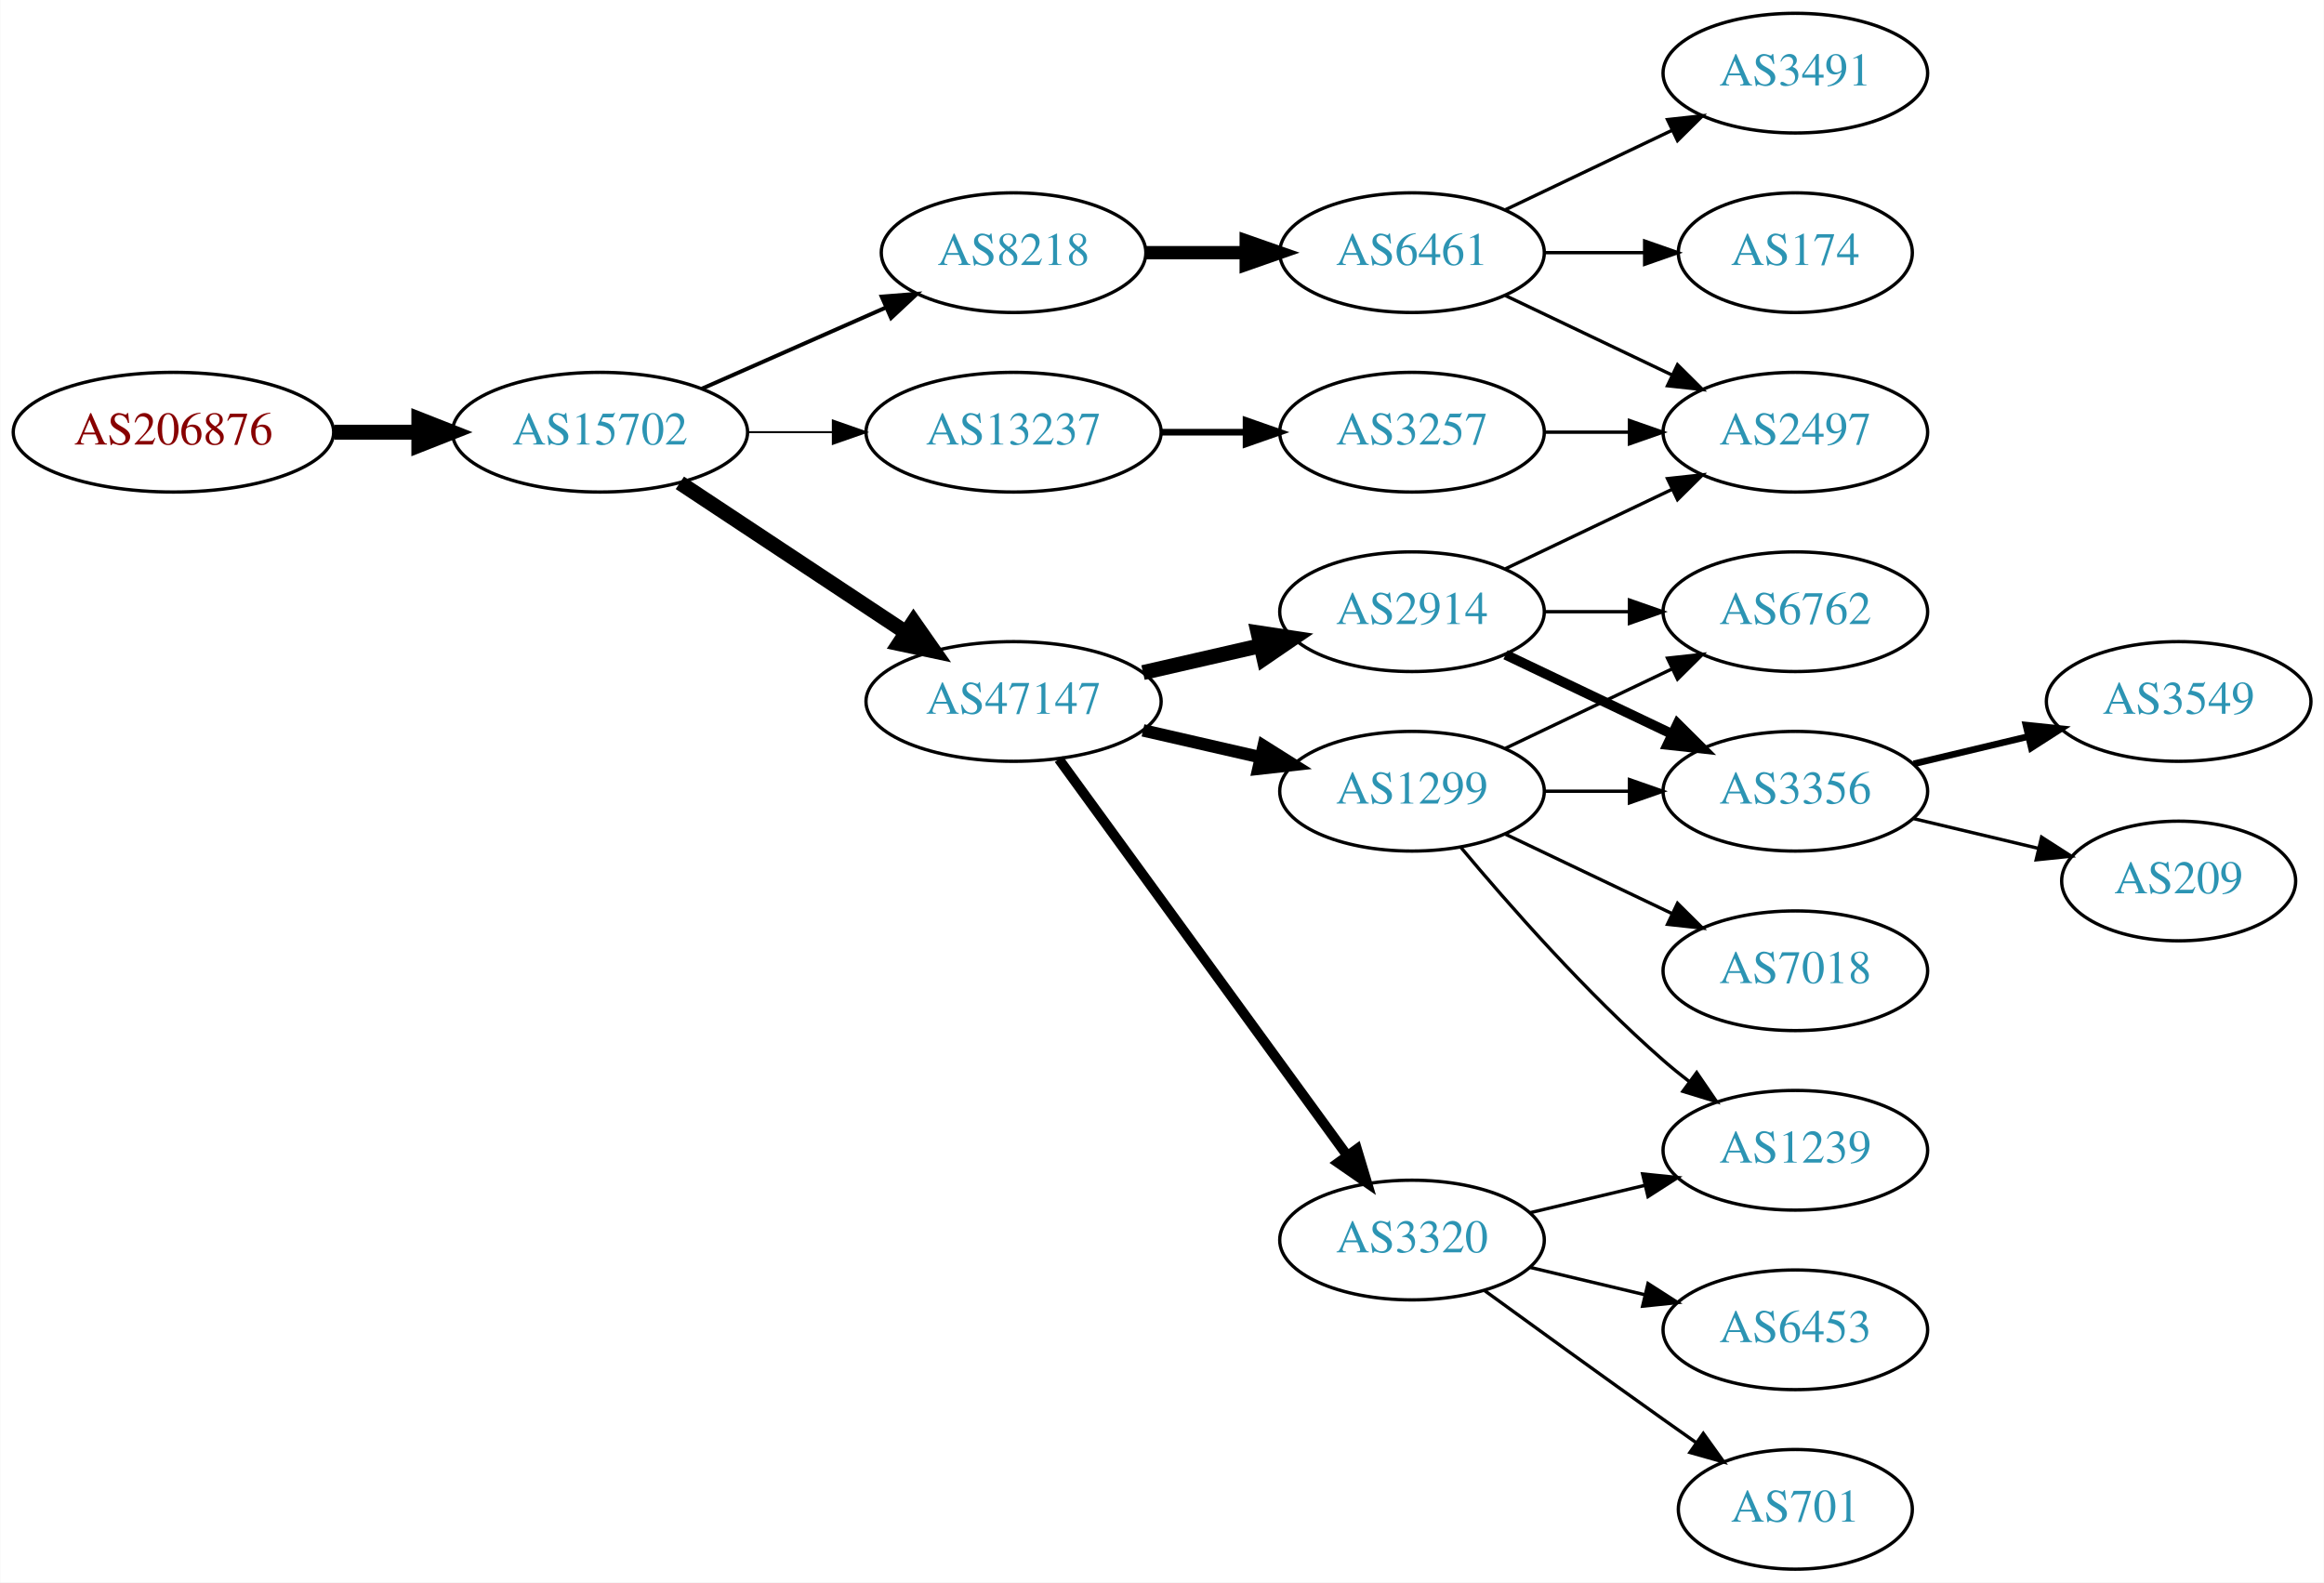
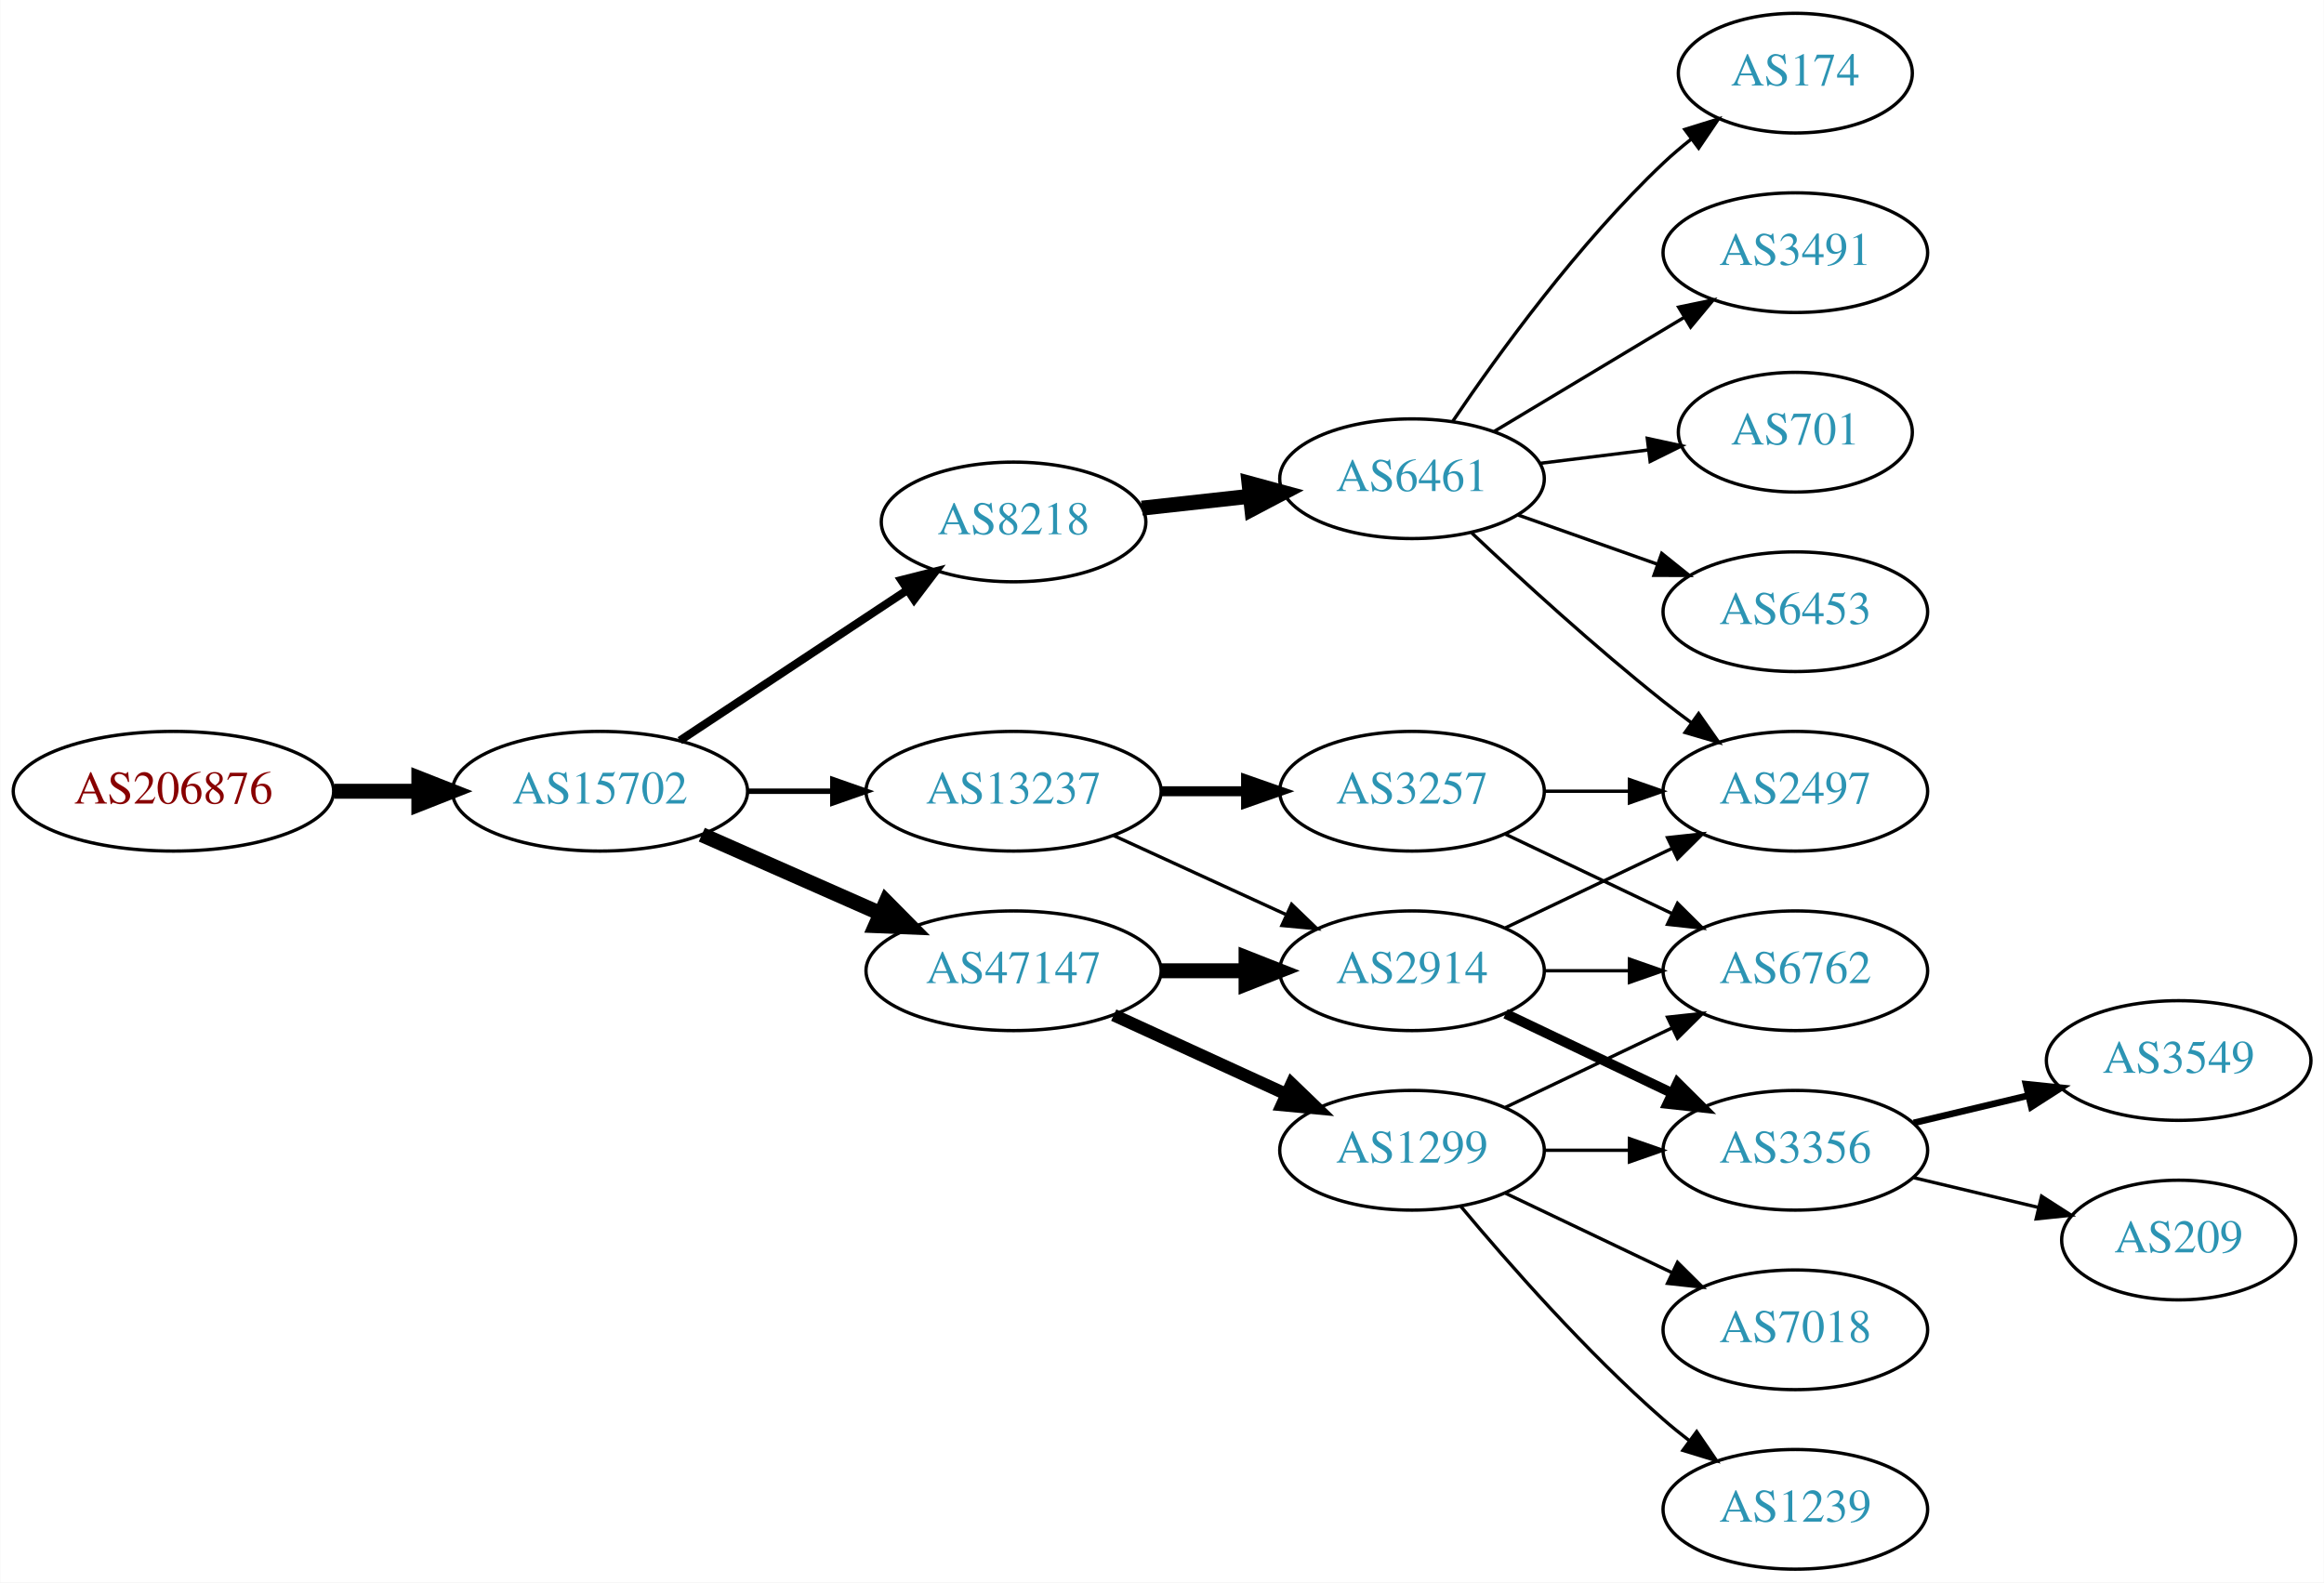
<svg xmlns="http://www.w3.org/2000/svg" xmlns:xlink="http://www.w3.org/1999/xlink" width="699pt" height="476pt" viewBox="0.00 0.00 698.85 476.00">
  <g id="graph0" class="graph" transform="scale(1 1) rotate(0) translate(4 472)">
    <polygon fill="white" stroke="none" points="-4,4 -4,-472 694.855,-472 694.855,4 -4,4" />
    <g id="node1" class="node">
      <g id="a_node1">
        <a xlink:href="/asn/206876" xlink:title="AS206876 ~ MeinSystem GmbH [AT]">
-           <ellipse fill="#ffffff" stroke="black" cx="48.096" cy="-342" rx="48.192" ry="18" />
-           <text text-anchor="middle" x="48.096" y="-338.3" font-family="Times,serif" font-size="14.00" fill="#880000">AS206876</text>
+           <ellipse fill="#ffffff" stroke="black" cx="48.096" cy="-234" rx="48.192" ry="18" />
+           <text text-anchor="middle" x="48.096" y="-230.3" font-family="Times,serif" font-size="14.00" fill="#880000">AS206876</text>
        </a>
      </g>
    </g>
    <g id="node2" class="node">
      <g id="a_node2">
        <a xlink:href="/asn/15702" xlink:title="AS15702 ~ Onstage Online GmbH [AT]">
-           <ellipse fill="#ffffff" stroke="black" cx="176.388" cy="-342" rx="44.393" ry="18" />
-           <text text-anchor="middle" x="176.388" y="-338.3" font-family="Times,serif" font-size="14.00" fill="#2c94b3">AS15702</text>
+           <ellipse fill="#ffffff" stroke="black" cx="176.388" cy="-234" rx="44.393" ry="18" />
+           <text text-anchor="middle" x="176.388" y="-230.3" font-family="Times,serif" font-size="14.00" fill="#2c94b3">AS15702</text>
        </a>
      </g>
    </g>
    <g id="edge1" class="edge">
-       <path fill="none" stroke="black" stroke-width="4.5" d="M96.481,-342C104.742,-342 113.386,-342 121.799,-342" />
-       <polygon fill="black" stroke="black" stroke-width="4.5" points="121.904,-345.938 131.904,-342 121.904,-338.063 121.904,-345.938" />
+       <path fill="none" stroke="black" stroke-width="4.5" d="M96.481,-234C104.742,-234 113.386,-234 121.799,-234" />
+       <polygon fill="black" stroke="black" stroke-width="4.5" points="121.904,-237.938 131.904,-234 121.904,-230.063 121.904,-237.938" />
    </g>
    <g id="node3" class="node">
      <g id="a_node3">
-         <a xlink:href="/asn/47147" xlink:title="AS47147 ~ ANEXIA Internetdienstleistungs GmbH [AT]">
-           <ellipse fill="#ffffff" stroke="black" cx="300.78" cy="-261" rx="44.393" ry="18" />
-           <text text-anchor="middle" x="300.78" y="-257.3" font-family="Times,serif" font-size="14.00" fill="#2c94b3">AS47147</text>
+         <a xlink:href="/asn/8218" xlink:title="AS8218 ~ legacy Neotelecoms [FR]">
+           <ellipse fill="#ffffff" stroke="black" cx="300.78" cy="-315" rx="39.794" ry="18" />
+           <text text-anchor="middle" x="300.78" y="-311.3" font-family="Times,serif" font-size="14.00" fill="#2c94b3">AS8218</text>
        </a>
      </g>
    </g>
    <g id="edge2" class="edge">
-       <path fill="none" stroke="black" stroke-width="4.5" d="M200.409,-326.765C219.641,-314.037 247.248,-295.766 268.485,-281.711" />
-       <polygon fill="black" stroke="black" stroke-width="4.5" points="270.696,-284.97 276.862,-276.167 266.35,-278.403 270.696,-284.97" />
+       <path fill="none" stroke="black" stroke-width="2.455" d="M200.409,-249.235C219.762,-262.044 247.598,-280.466 268.888,-294.555" />
+       <polygon fill="black" stroke="black" stroke-width="2.455" points="267.005,-297.506 277.275,-300.107 270.868,-291.669 267.005,-297.506" />
    </g>
    <g id="node4" class="node">
      <g id="a_node4">
-         <a xlink:href="/asn/13237" xlink:title="AS13237 ~ European Backbone of AS13237 [DE]">
-           <ellipse fill="#ffffff" stroke="black" cx="300.78" cy="-342" rx="44.393" ry="18" />
-           <text text-anchor="middle" x="300.78" y="-338.3" font-family="Times,serif" font-size="14.00" fill="#2c94b3">AS13237</text>
+         <a xlink:href="/asn/47147" xlink:title="AS47147 ~ ANEXIA Internetdienstleistungs GmbH [AT]">
+           <ellipse fill="#ffffff" stroke="black" cx="300.78" cy="-180" rx="44.393" ry="18" />
+           <text text-anchor="middle" x="300.78" y="-176.3" font-family="Times,serif" font-size="14.00" fill="#2c94b3">AS47147</text>
        </a>
      </g>
    </g>
    <g id="edge3" class="edge">
-       <path fill="none" stroke="black" stroke-width="0.6" d="M220.883,-342C229.089,-342 237.761,-342 246.233,-342" />
-       <polygon fill="black" stroke="black" stroke-width="0.6" points="246.424,-345.5 256.424,-342 246.424,-338.5 246.424,-345.5" />
+       <path fill="none" stroke="black" stroke-width="4.5" d="M207.015,-220.928C223.132,-213.817 243.272,-204.931 260.664,-197.258" />
+       <polygon fill="black" stroke="black" stroke-width="4.5" points="262.441,-200.778 270.001,-193.139 259.262,-193.573 262.441,-200.778" />
    </g>
    <g id="node5" class="node">
      <g id="a_node5">
-         <a xlink:href="/asn/8218" xlink:title="AS8218 ~ legacy Neotelecoms [FR]">
-           <ellipse fill="#ffffff" stroke="black" cx="300.78" cy="-396" rx="39.794" ry="18" />
-           <text text-anchor="middle" x="300.78" y="-392.3" font-family="Times,serif" font-size="14.00" fill="#2c94b3">AS8218</text>
+         <a xlink:href="/asn/13237" xlink:title="AS13237 ~ European Backbone of AS13237 [DE]">
+           <ellipse fill="#ffffff" stroke="black" cx="300.78" cy="-234" rx="44.393" ry="18" />
+           <text text-anchor="middle" x="300.78" y="-230.3" font-family="Times,serif" font-size="14.00" fill="#2c94b3">AS13237</text>
        </a>
      </g>
    </g>
    <g id="edge4" class="edge">
-       <path fill="none" stroke="black" stroke-width="1.2" d="M207.015,-355.072C223.61,-362.393 244.469,-371.597 262.203,-379.421" />
-       <polygon fill="black" stroke="black" stroke-width="1.2" points="261.124,-382.77 271.686,-383.605 263.95,-376.366 261.124,-382.77" />
+       <path fill="none" stroke="black" stroke-width="1.636" d="M220.883,-234C229.089,-234 237.761,-234 246.233,-234" />
+       <polygon fill="black" stroke="black" stroke-width="1.636" points="246.424,-237.5 256.424,-234 246.424,-230.5 246.424,-237.5" />
    </g>
    <g id="node6" class="node">
      <g id="a_node6">
-         <a xlink:href="/asn/2914" xlink:title="AS2914 ~ NTT America, Inc. [US]">
-           <ellipse fill="#ffffff" stroke="black" cx="420.622" cy="-288" rx="39.794" ry="18" />
-           <text text-anchor="middle" x="420.622" y="-284.3" font-family="Times,serif" font-size="14.00" fill="#2c94b3">AS2914</text>
+         <a xlink:href="/asn/6461" xlink:title="AS6461 ~ Zayo Bandwidth [US]">
+           <ellipse fill="#ffffff" stroke="black" cx="420.622" cy="-328" rx="39.794" ry="18" />
+           <text text-anchor="middle" x="420.622" y="-324.3" font-family="Times,serif" font-size="14.00" fill="#2c94b3">AS6461</text>
        </a>
      </g>
    </g>
    <g id="edge5" class="edge">
-       <path fill="none" stroke="black" stroke-width="4.5" d="M339.714,-269.692C350.955,-272.267 363.368,-275.111 374.991,-277.774" />
-       <polygon fill="black" stroke="black" stroke-width="4.5" points="374.326,-281.661 384.953,-280.057 376.085,-273.985 374.326,-281.661" />
+       <path fill="none" stroke="black" stroke-width="4.5" d="M339.39,-319.149C349.701,-320.287 361.018,-321.535 371.819,-322.726" />
+       <polygon fill="black" stroke="black" stroke-width="4.5" points="371.594,-326.663 381.965,-323.846 372.457,-318.835 371.594,-326.663" />
    </g>
    <g id="node7" class="node">
      <g id="a_node7">
        <a xlink:href="/asn/1299" xlink:title="AS1299 ~ Telia Carrier [EU]">
-           <ellipse fill="#ffffff" stroke="black" cx="420.622" cy="-234" rx="39.794" ry="18" />
-           <text text-anchor="middle" x="420.622" y="-230.3" font-family="Times,serif" font-size="14.00" fill="#2c94b3">AS1299</text>
+           <ellipse fill="#ffffff" stroke="black" cx="420.622" cy="-126" rx="39.794" ry="18" />
+           <text text-anchor="middle" x="420.622" y="-122.3" font-family="Times,serif" font-size="14.00" fill="#2c94b3">AS1299</text>
        </a>
      </g>
    </g>
    <g id="edge6" class="edge">
-       <path fill="none" stroke="black" stroke-width="3.75" d="M339.714,-252.308C350.955,-249.733 363.368,-246.889 374.991,-244.226" />
-       <polygon fill="black" stroke="black" stroke-width="3.75" points="375.987,-247.588 384.953,-241.943 374.424,-240.765 375.987,-247.588" />
+       <path fill="none" stroke="black" stroke-width="3.75" d="M330.909,-166.652C346.521,-159.498 365.918,-150.609 382.59,-142.97" />
+       <polygon fill="black" stroke="black" stroke-width="3.75" points="384.409,-145.986 392.042,-138.638 381.493,-139.622 384.409,-145.986" />
    </g>
    <g id="node8" class="node">
      <g id="a_node8">
-         <a xlink:href="/asn/3320" xlink:title="AS3320 ~ DTAG [DE]">
-           <ellipse fill="#ffffff" stroke="black" cx="420.622" cy="-99" rx="39.794" ry="18" />
-           <text text-anchor="middle" x="420.622" y="-95.3" font-family="Times,serif" font-size="14.00" fill="#2c94b3">AS3320</text>
+         <a xlink:href="/asn/2914" xlink:title="AS2914 ~ NTT America, Inc. [US]">
+           <ellipse fill="#ffffff" stroke="black" cx="420.622" cy="-180" rx="39.794" ry="18" />
+           <text text-anchor="middle" x="420.622" y="-176.3" font-family="Times,serif" font-size="14.00" fill="#2c94b3">AS2914</text>
        </a>
      </g>
    </g>
    <g id="edge7" class="edge">
-       <path fill="none" stroke="black" stroke-width="3" d="M314.391,-243.663C335.212,-215.04 376.874,-157.767 401.063,-124.514" />
-       <polygon fill="black" stroke="black" stroke-width="3" points="404.05,-126.358 407.102,-116.212 398.389,-122.24 404.05,-126.358" />
+       <path fill="none" stroke="black" stroke-width="4.5" d="M344.991,-180C353.303,-180 362.066,-180 370.548,-180" />
+       <polygon fill="black" stroke="black" stroke-width="4.5" points="370.707,-183.938 380.707,-180 370.707,-176.063 370.707,-183.938" />
+     </g>
+     <g id="edge23" class="edge">
+       <path fill="none" stroke="black" d="M330.909,-220.652C346.521,-213.498 365.918,-204.609 382.59,-196.97" />
+       <polygon fill="black" stroke="black" points="384.409,-199.986 392.042,-192.638 381.493,-193.622 384.409,-199.986" />
+     </g>
+     <g id="node20" class="node">
+       <g id="a_node20">
+         <a xlink:href="/asn/3257" xlink:title="AS3257 ~ GTT [DE]">
+           <ellipse fill="#ffffff" stroke="black" cx="420.622" cy="-234" rx="39.794" ry="18" />
+           <text text-anchor="middle" x="420.622" y="-230.3" font-family="Times,serif" font-size="14.00" fill="#2c94b3">AS3257</text>
+         </a>
+       </g>
+     </g>
+     <g id="edge22" class="edge">
+       <path fill="none" stroke="black" stroke-width="3" d="M344.991,-234C353.303,-234 362.066,-234 370.548,-234" />
+       <polygon fill="black" stroke="black" stroke-width="3" points="370.707,-237.5 380.707,-234 370.707,-230.5 370.707,-237.5" />
    </g>
    <g id="node9" class="node">
      <g id="a_node9">
-         <a xlink:href="/asn/3257" xlink:title="AS3257 ~ GTT [DE]">
-           <ellipse fill="#ffffff" stroke="black" cx="420.622" cy="-342" rx="39.794" ry="18" />
-           <text text-anchor="middle" x="420.622" y="-338.3" font-family="Times,serif" font-size="14.00" fill="#2c94b3">AS3257</text>
+         <a xlink:href="/asn/6453" xlink:title="AS6453 ~ TATA COMMUNICATIONS (AMERICA) INC [US]">
+           <ellipse fill="#ffffff" stroke="black" cx="535.915" cy="-288" rx="39.794" ry="18" />
+           <text text-anchor="middle" x="535.915" y="-284.3" font-family="Times,serif" font-size="14.00" fill="#2c94b3">AS6453</text>
        </a>
      </g>
    </g>
    <g id="edge8" class="edge">
-       <path fill="none" stroke="black" stroke-width="2" d="M344.991,-342C353.303,-342 362.066,-342 370.548,-342" />
-       <polygon fill="black" stroke="black" stroke-width="2" points="370.707,-345.5 380.707,-342 370.707,-338.5 370.707,-345.5" />
+       <path fill="none" stroke="black" d="M452.58,-317.07C465.444,-312.528 480.549,-307.195 494.286,-302.345" />
+       <polygon fill="black" stroke="black" points="495.731,-305.547 503.995,-298.917 493.4,-298.946 495.731,-305.547" />
+     </g>
+     <g id="node10" class="node">
+       <g id="a_node10">
+         <a xlink:href="/asn/174" xlink:title="AS174 ~ Cogent Communications [US]">
+           <ellipse fill="#ffffff" stroke="black" cx="535.915" cy="-450" rx="35.194" ry="18" />
+           <text text-anchor="middle" x="535.915" y="-446.3" font-family="Times,serif" font-size="14.00" fill="#2c94b3">AS174</text>
+         </a>
+       </g>
+     </g>
+     <g id="edge9" class="edge">
+       <path fill="none" stroke="black" d="M432.942,-345.378C446.516,-365.444 470.661,-398.792 496.269,-423 498.845,-425.435 501.656,-427.819 504.548,-430.1" />
+       <polygon fill="black" stroke="black" points="502.669,-433.065 512.787,-436.209 506.839,-427.442 502.669,-433.065" />
    </g>
    <g id="node11" class="node">
      <g id="a_node11">
-         <a xlink:href="/asn/6461" xlink:title="AS6461 ~ Zayo Bandwidth [US]">
-           <ellipse fill="#ffffff" stroke="black" cx="420.622" cy="-396" rx="39.794" ry="18" />
-           <text text-anchor="middle" x="420.622" y="-392.3" font-family="Times,serif" font-size="14.00" fill="#2c94b3">AS6461</text>
+         <a xlink:href="/asn/3491" xlink:title="AS3491 ~ PCCW Global, Inc. [US]">
+           <ellipse fill="#ffffff" stroke="black" cx="535.915" cy="-396" rx="39.794" ry="18" />
+           <text text-anchor="middle" x="535.915" y="-392.3" font-family="Times,serif" font-size="14.00" fill="#2c94b3">AS3491</text>
        </a>
      </g>
    </g>
    <g id="edge10" class="edge">
-       <path fill="none" stroke="black" stroke-width="4" d="M340.692,-396C350.246,-396 360.595,-396 370.558,-396" />
-       <polygon fill="black" stroke="black" stroke-width="4" points="370.751,-399.5 380.75,-396 370.75,-392.5 370.751,-399.5" />
-     </g>
-     <g id="node10" class="node">
-       <g id="a_node10">
+       <path fill="none" stroke="black" d="M445.372,-342.255C461.989,-352.229 484.385,-365.671 502.622,-376.617" />
+       <polygon fill="black" stroke="black" points="500.821,-379.618 511.197,-381.764 504.424,-373.616 500.821,-379.618" />
+     </g>
+     <g id="node12" class="node">
+       <g id="a_node12">
        <a xlink:href="/asn/2497" xlink:title="AS2497 ~ Internet Initiative Japan Inc. [JP]">
-           <ellipse fill="#ffffff" stroke="black" cx="535.915" cy="-342" rx="39.794" ry="18" />
-           <text text-anchor="middle" x="535.915" y="-338.3" font-family="Times,serif" font-size="14.00" fill="#2c94b3">AS2497</text>
-         </a>
-       </g>
-     </g>
-     <g id="edge14" class="edge">
-       <path fill="none" stroke="black" d="M448.759,-300.934C463.753,-308.081 482.574,-317.052 498.797,-324.785" />
-       <polygon fill="black" stroke="black" points="497.467,-328.028 508,-329.171 500.479,-321.709 497.467,-328.028" />
+           <ellipse fill="#ffffff" stroke="black" cx="535.915" cy="-234" rx="39.794" ry="18" />
+           <text text-anchor="middle" x="535.915" y="-230.3" font-family="Times,serif" font-size="14.00" fill="#2c94b3">AS2497</text>
+         </a>
+       </g>
+     </g>
+     <g id="edge11" class="edge">
+       <path fill="none" stroke="black" d="M438.597,-311.68C453.399,-297.716 475.668,-277.342 496.269,-261 498.98,-258.849 501.85,-256.672 504.752,-254.537" />
+       <polygon fill="black" stroke="black" points="506.826,-257.356 512.911,-248.683 502.746,-251.669 506.826,-257.356" />
+     </g>
+     <g id="node13" class="node">
+       <g id="a_node13">
+         <a xlink:href="/asn/701" xlink:title="AS701 ~ UUNET [US]">
+           <ellipse fill="#ffffff" stroke="black" cx="535.915" cy="-342" rx="35.194" ry="18" />
+           <text text-anchor="middle" x="535.915" y="-338.3" font-family="Times,serif" font-size="14.00" fill="#2c94b3">AS701</text>
+         </a>
+       </g>
+     </g>
+     <g id="edge12" class="edge">
+       <path fill="none" stroke="black" d="M459.033,-332.623C469.485,-333.915 480.929,-335.329 491.688,-336.658" />
+       <polygon fill="black" stroke="black" points="491.384,-340.147 501.738,-337.9 492.243,-333.2 491.384,-340.147" />
    </g>
    <g id="node14" class="node">
      <g id="a_node14">
-         <a xlink:href="/asn/6762" xlink:title="AS6762 ~ TELECOM ITALIA SPARKLE S.p.A. [IT]">
-           <ellipse fill="#ffffff" stroke="black" cx="535.915" cy="-288" rx="39.794" ry="18" />
-           <text text-anchor="middle" x="535.915" y="-284.3" font-family="Times,serif" font-size="14.00" fill="#2c94b3">AS6762</text>
-         </a>
-       </g>
-     </g>
-     <g id="edge15" class="edge">
-       <path fill="none" stroke="black" d="M460.294,-288C468.497,-288 477.261,-288 485.794,-288" />
-       <polygon fill="black" stroke="black" points="486.033,-291.5 496.033,-288 486.033,-284.5 486.033,-291.5" />
+         <a xlink:href="/asn/3356" xlink:title="AS3356 ~ Level 3 Parent, LLC [US]">
+           <ellipse fill="#ffffff" stroke="black" cx="535.915" cy="-126" rx="39.794" ry="18" />
+           <text text-anchor="middle" x="535.915" y="-122.3" font-family="Times,serif" font-size="14.00" fill="#2c94b3">AS3356</text>
+         </a>
+       </g>
+     </g>
+     <g id="edge13" class="edge">
+       <path fill="none" stroke="black" d="M460.294,-126C468.497,-126 477.261,-126 485.794,-126" />
+       <polygon fill="black" stroke="black" points="486.033,-129.5 496.033,-126 486.033,-122.5 486.033,-129.5" />
    </g>
    <g id="node15" class="node">
      <g id="a_node15">
-         <a xlink:href="/asn/3356" xlink:title="AS3356 ~ Level 3 Parent, LLC [US]">
-           <ellipse fill="#ffffff" stroke="black" cx="535.915" cy="-234" rx="39.794" ry="18" />
-           <text text-anchor="middle" x="535.915" y="-230.3" font-family="Times,serif" font-size="14.00" fill="#2c94b3">AS3356</text>
-         </a>
-       </g>
-     </g>
-     <g id="edge16" class="edge">
-       <path fill="none" stroke="black" stroke-width="3" d="M448.759,-275.066C463.753,-267.919 482.574,-258.948 498.797,-251.215" />
-       <polygon fill="black" stroke="black" stroke-width="3" points="500.479,-254.291 508,-246.829 497.467,-247.972 500.479,-254.291" />
-     </g>
-     <g id="edge18" class="edge">
-       <path fill="none" stroke="black" d="M448.759,-246.934C463.753,-254.081 482.574,-263.052 498.797,-270.785" />
-       <polygon fill="black" stroke="black" points="497.467,-274.028 508,-275.171 500.479,-267.709 497.467,-274.028" />
-     </g>
-     <g id="edge19" class="edge">
-       <path fill="none" stroke="black" d="M460.294,-234C468.497,-234 477.261,-234 485.794,-234" />
-       <polygon fill="black" stroke="black" points="486.033,-237.5 496.033,-234 486.033,-230.5 486.033,-237.5" />
+         <a xlink:href="/asn/1239" xlink:title="AS1239 ~ Sprint [US]">
+           <ellipse fill="#ffffff" stroke="black" cx="535.915" cy="-18" rx="39.794" ry="18" />
+           <text text-anchor="middle" x="535.915" y="-14.3" font-family="Times,serif" font-size="14.00" fill="#2c94b3">AS1239</text>
+         </a>
+       </g>
+     </g>
+     <g id="edge14" class="edge">
+       <path fill="none" stroke="black" d="M435.252,-109.183C449.535,-92.071 473.081,-65.255 496.269,-45 498.734,-42.846 501.373,-40.706 504.07,-38.628" />
+       <polygon fill="black" stroke="black" points="506.244,-41.375 512.225,-32.63 502.095,-35.736 506.244,-41.375" />
    </g>
    <g id="node16" class="node">
      <g id="a_node16">
-         <a xlink:href="/asn/1239" xlink:title="AS1239 ~ Sprint [US]">
-           <ellipse fill="#ffffff" stroke="black" cx="535.915" cy="-126" rx="39.794" ry="18" />
-           <text text-anchor="middle" x="535.915" y="-122.3" font-family="Times,serif" font-size="14.00" fill="#2c94b3">AS1239</text>
-         </a>
-       </g>
-     </g>
-     <g id="edge17" class="edge">
-       <path fill="none" stroke="black" d="M435.252,-217.183C449.535,-200.071 473.081,-173.255 496.269,-153 498.734,-150.846 501.373,-148.706 504.07,-146.628" />
-       <polygon fill="black" stroke="black" points="506.244,-149.375 512.225,-140.63 502.095,-143.736 506.244,-149.375" />
+         <a xlink:href="/asn/7018" xlink:title="AS7018 ~ AT&amp;T Services, Inc. [US]">
+           <ellipse fill="#ffffff" stroke="black" cx="535.915" cy="-72" rx="39.794" ry="18" />
+           <text text-anchor="middle" x="535.915" y="-68.3" font-family="Times,serif" font-size="14.00" fill="#2c94b3">AS7018</text>
+         </a>
+       </g>
+     </g>
+     <g id="edge15" class="edge">
+       <path fill="none" stroke="black" d="M448.759,-113.066C463.753,-105.919 482.574,-96.948 498.797,-89.215" />
+       <polygon fill="black" stroke="black" points="500.479,-92.291 508,-84.829 497.467,-85.972 500.479,-92.291" />
    </g>
    <g id="node17" class="node">
      <g id="a_node17">
-         <a xlink:href="/asn/7018" xlink:title="AS7018 ~ AT&amp;T Services, Inc. [US]">
+         <a xlink:href="/asn/6762" xlink:title="AS6762 ~ TELECOM ITALIA SPARKLE S.p.A. [IT]">
          <ellipse fill="#ffffff" stroke="black" cx="535.915" cy="-180" rx="39.794" ry="18" />
-           <text text-anchor="middle" x="535.915" y="-176.3" font-family="Times,serif" font-size="14.00" fill="#2c94b3">AS7018</text>
-         </a>
-       </g>
+           <text text-anchor="middle" x="535.915" y="-176.3" font-family="Times,serif" font-size="14.00" fill="#2c94b3">AS6762</text>
+         </a>
+       </g>
+     </g>
+     <g id="edge16" class="edge">
+       <path fill="none" stroke="black" d="M448.759,-138.934C463.753,-146.081 482.574,-155.052 498.797,-162.785" />
+       <polygon fill="black" stroke="black" points="497.467,-166.028 508,-167.171 500.479,-159.709 497.467,-166.028" />
+     </g>
+     <g id="edge21" class="edge">
+       <path fill="none" stroke="black" d="M448.759,-192.934C463.753,-200.081 482.574,-209.052 498.797,-216.785" />
+       <polygon fill="black" stroke="black" points="497.467,-220.028 508,-221.171 500.479,-213.709 497.467,-220.028" />
+     </g>
+     <g id="edge19" class="edge">
+       <path fill="none" stroke="black" stroke-width="3" d="M448.759,-167.066C463.753,-159.919 482.574,-150.948 498.797,-143.215" />
+       <polygon fill="black" stroke="black" stroke-width="3" points="500.479,-146.291 508,-138.829 497.467,-139.972 500.479,-146.291" />
    </g>
    <g id="edge20" class="edge">
-       <path fill="none" stroke="black" d="M448.759,-221.066C463.753,-213.919 482.574,-204.948 498.797,-197.215" />
-       <polygon fill="black" stroke="black" points="500.479,-200.291 508,-192.829 497.467,-193.972 500.479,-200.291" />
-     </g>
-     <g id="edge25" class="edge">
-       <path fill="none" stroke="black" d="M456.229,-107.248C467.101,-109.838 479.255,-112.735 490.698,-115.462" />
-       <polygon fill="black" stroke="black" points="489.981,-118.889 500.52,-117.803 491.604,-112.08 489.981,-118.889" />
-     </g>
-     <g id="node20" class="node">
-       <g id="a_node20">
-         <a xlink:href="/asn/6453" xlink:title="AS6453 ~ TATA COMMUNICATIONS (AMERICA) INC [US]">
-           <ellipse fill="#ffffff" stroke="black" cx="535.915" cy="-72" rx="39.794" ry="18" />
-           <text text-anchor="middle" x="535.915" y="-68.3" font-family="Times,serif" font-size="14.00" fill="#2c94b3">AS6453</text>
-         </a>
-       </g>
-     </g>
-     <g id="edge23" class="edge">
-       <path fill="none" stroke="black" d="M456.229,-90.752C467.101,-88.162 479.255,-85.265 490.698,-82.538" />
-       <polygon fill="black" stroke="black" points="491.604,-85.92 500.52,-80.197 489.981,-79.111 491.604,-85.92" />
-     </g>
-     <g id="node21" class="node">
-       <g id="a_node21">
-         <a xlink:href="/asn/701" xlink:title="AS701 ~ UUNET [US]">
-           <ellipse fill="#ffffff" stroke="black" cx="535.915" cy="-18" rx="35.194" ry="18" />
-           <text text-anchor="middle" x="535.915" y="-14.3" font-family="Times,serif" font-size="14.00" fill="#2c94b3">AS701</text>
-         </a>
-       </g>
-     </g>
-     <g id="edge24" class="edge">
-       <path fill="none" stroke="black" d="M442.471,-83.778C457.404,-72.909 478.018,-57.975 496.269,-45 499.479,-42.718 502.848,-40.339 506.203,-37.982" />
-       <polygon fill="black" stroke="black" points="508.231,-40.834 514.413,-32.23 504.215,-35.101 508.231,-40.834" />
-     </g>
-     <g id="edge9" class="edge">
-       <path fill="none" stroke="black" d="M460.294,-342C468.497,-342 477.261,-342 485.794,-342" />
-       <polygon fill="black" stroke="black" points="486.033,-345.5 496.033,-342 486.033,-338.5 486.033,-345.5" />
-     </g>
-     <g id="edge13" class="edge">
-       <path fill="none" stroke="black" d="M448.759,-383.066C463.753,-375.919 482.574,-366.948 498.797,-359.215" />
-       <polygon fill="black" stroke="black" points="500.479,-362.291 508,-354.829 497.467,-355.972 500.479,-362.291" />
-     </g>
-     <g id="node12" class="node">
-       <g id="a_node12">
-         <a xlink:href="/asn/3491" xlink:title="AS3491 ~ PCCW Global, Inc. [US]">
-           <ellipse fill="#ffffff" stroke="black" cx="535.915" cy="-450" rx="39.794" ry="18" />
-           <text text-anchor="middle" x="535.915" y="-446.3" font-family="Times,serif" font-size="14.00" fill="#2c94b3">AS3491</text>
-         </a>
-       </g>
-     </g>
-     <g id="edge11" class="edge">
-       <path fill="none" stroke="black" d="M448.759,-408.934C463.753,-416.081 482.574,-425.052 498.797,-432.785" />
-       <polygon fill="black" stroke="black" points="497.467,-436.028 508,-437.171 500.479,-429.709 497.467,-436.028" />
-     </g>
-     <g id="node13" class="node">
-       <g id="a_node13">
-         <a xlink:href="/asn/174" xlink:title="AS174 ~ Cogent Communications [US]">
-           <ellipse fill="#ffffff" stroke="black" cx="535.915" cy="-396" rx="35.194" ry="18" />
-           <text text-anchor="middle" x="535.915" y="-392.3" font-family="Times,serif" font-size="14.00" fill="#2c94b3">AS174</text>
-         </a>
-       </g>
-     </g>
-     <g id="edge12" class="edge">
-       <path fill="none" stroke="black" d="M460.294,-396C470,-396 480.491,-396 490.453,-396" />
-       <polygon fill="black" stroke="black" points="490.59,-399.5 500.59,-396 490.59,-392.5 490.59,-399.5" />
+       <path fill="none" stroke="black" d="M460.294,-180C468.497,-180 477.261,-180 485.794,-180" />
+       <polygon fill="black" stroke="black" points="486.033,-183.5 496.033,-180 486.033,-176.5 486.033,-183.5" />
    </g>
    <g id="node18" class="node">
      <g id="a_node18">
        <a xlink:href="/asn/3549" xlink:title="AS3549 ~ Level 3 Parent, LLC [US]">
-           <ellipse fill="#ffffff" stroke="black" cx="651.208" cy="-261" rx="39.794" ry="18" />
-           <text text-anchor="middle" x="651.208" y="-257.3" font-family="Times,serif" font-size="14.00" fill="#2c94b3">AS3549</text>
-         </a>
-       </g>
-     </g>
-     <g id="edge21" class="edge">
-       <path fill="none" stroke="black" stroke-width="2" d="M571.522,-242.248C582.394,-244.838 594.548,-247.735 605.991,-250.462" />
-       <polygon fill="black" stroke="black" stroke-width="2" points="605.274,-253.889 615.813,-252.803 606.897,-247.08 605.274,-253.889" />
+           <ellipse fill="#ffffff" stroke="black" cx="651.208" cy="-153" rx="39.794" ry="18" />
+           <text text-anchor="middle" x="651.208" y="-149.3" font-family="Times,serif" font-size="14.00" fill="#2c94b3">AS3549</text>
+         </a>
+       </g>
+     </g>
+     <g id="edge17" class="edge">
+       <path fill="none" stroke="black" stroke-width="2" d="M571.522,-134.248C582.394,-136.838 594.548,-139.735 605.991,-142.462" />
+       <polygon fill="black" stroke="black" stroke-width="2" points="605.274,-145.889 615.813,-144.803 606.897,-139.08 605.274,-145.889" />
    </g>
    <g id="node19" class="node">
      <g id="a_node19">
        <a xlink:href="/asn/209" xlink:title="AS209 ~ CenturyLink Communications, LLC [US]">
-           <ellipse fill="#ffffff" stroke="black" cx="651.208" cy="-207" rx="35.194" ry="18" />
-           <text text-anchor="middle" x="651.208" y="-203.3" font-family="Times,serif" font-size="14.00" fill="#2c94b3">AS209</text>
-         </a>
-       </g>
-     </g>
-     <g id="edge22" class="edge">
-       <path fill="none" stroke="black" d="M571.522,-225.752C583.317,-222.942 596.622,-219.771 608.889,-216.847" />
-       <polygon fill="black" stroke="black" points="609.978,-220.186 618.894,-214.463 608.355,-213.376 609.978,-220.186" />
+           <ellipse fill="#ffffff" stroke="black" cx="651.208" cy="-99" rx="35.194" ry="18" />
+           <text text-anchor="middle" x="651.208" y="-95.3" font-family="Times,serif" font-size="14.00" fill="#2c94b3">AS209</text>
+         </a>
+       </g>
+     </g>
+     <g id="edge18" class="edge">
+       <path fill="none" stroke="black" d="M571.522,-117.752C583.317,-114.942 596.622,-111.771 608.889,-108.847" />
+       <polygon fill="black" stroke="black" points="609.978,-112.186 618.894,-106.463 608.355,-105.376 609.978,-112.186" />
+     </g>
+     <g id="edge25" class="edge">
+       <path fill="none" stroke="black" d="M460.294,-234C468.497,-234 477.261,-234 485.794,-234" />
+       <polygon fill="black" stroke="black" points="486.033,-237.5 496.033,-234 486.033,-230.5 486.033,-237.5" />
+     </g>
+     <g id="edge24" class="edge">
+       <path fill="none" stroke="black" d="M448.759,-221.066C463.753,-213.919 482.574,-204.948 498.797,-197.215" />
+       <polygon fill="black" stroke="black" points="500.479,-200.291 508,-192.829 497.467,-193.972 500.479,-200.291" />
    </g>
  </g>
</svg>
